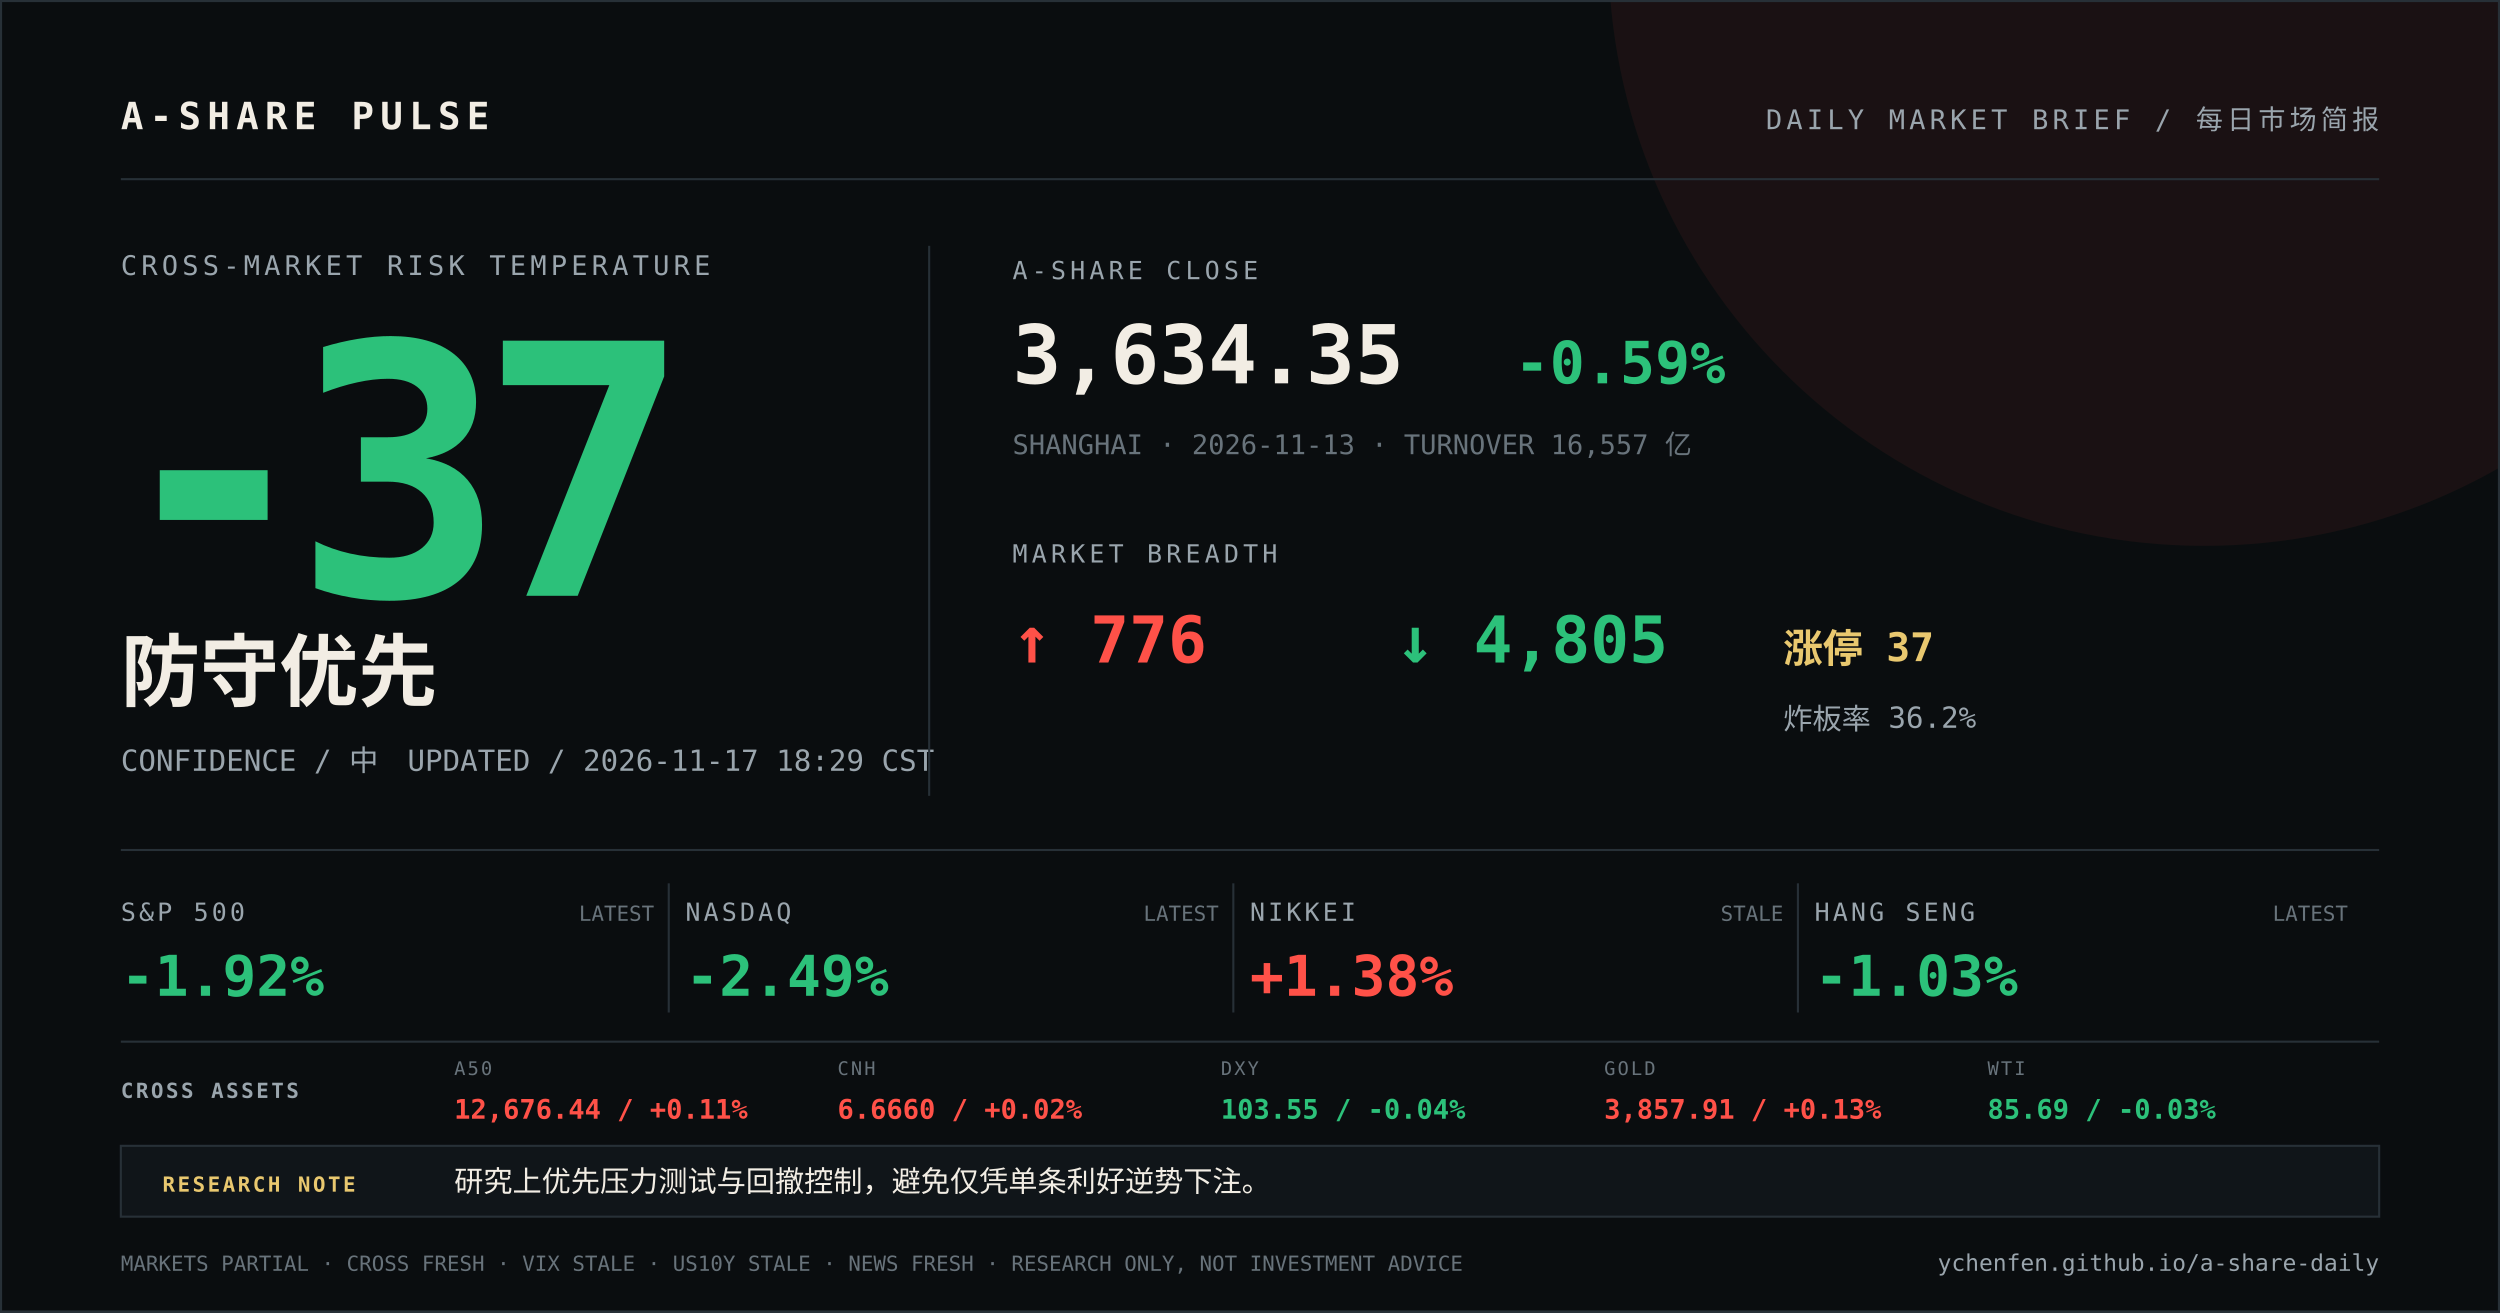
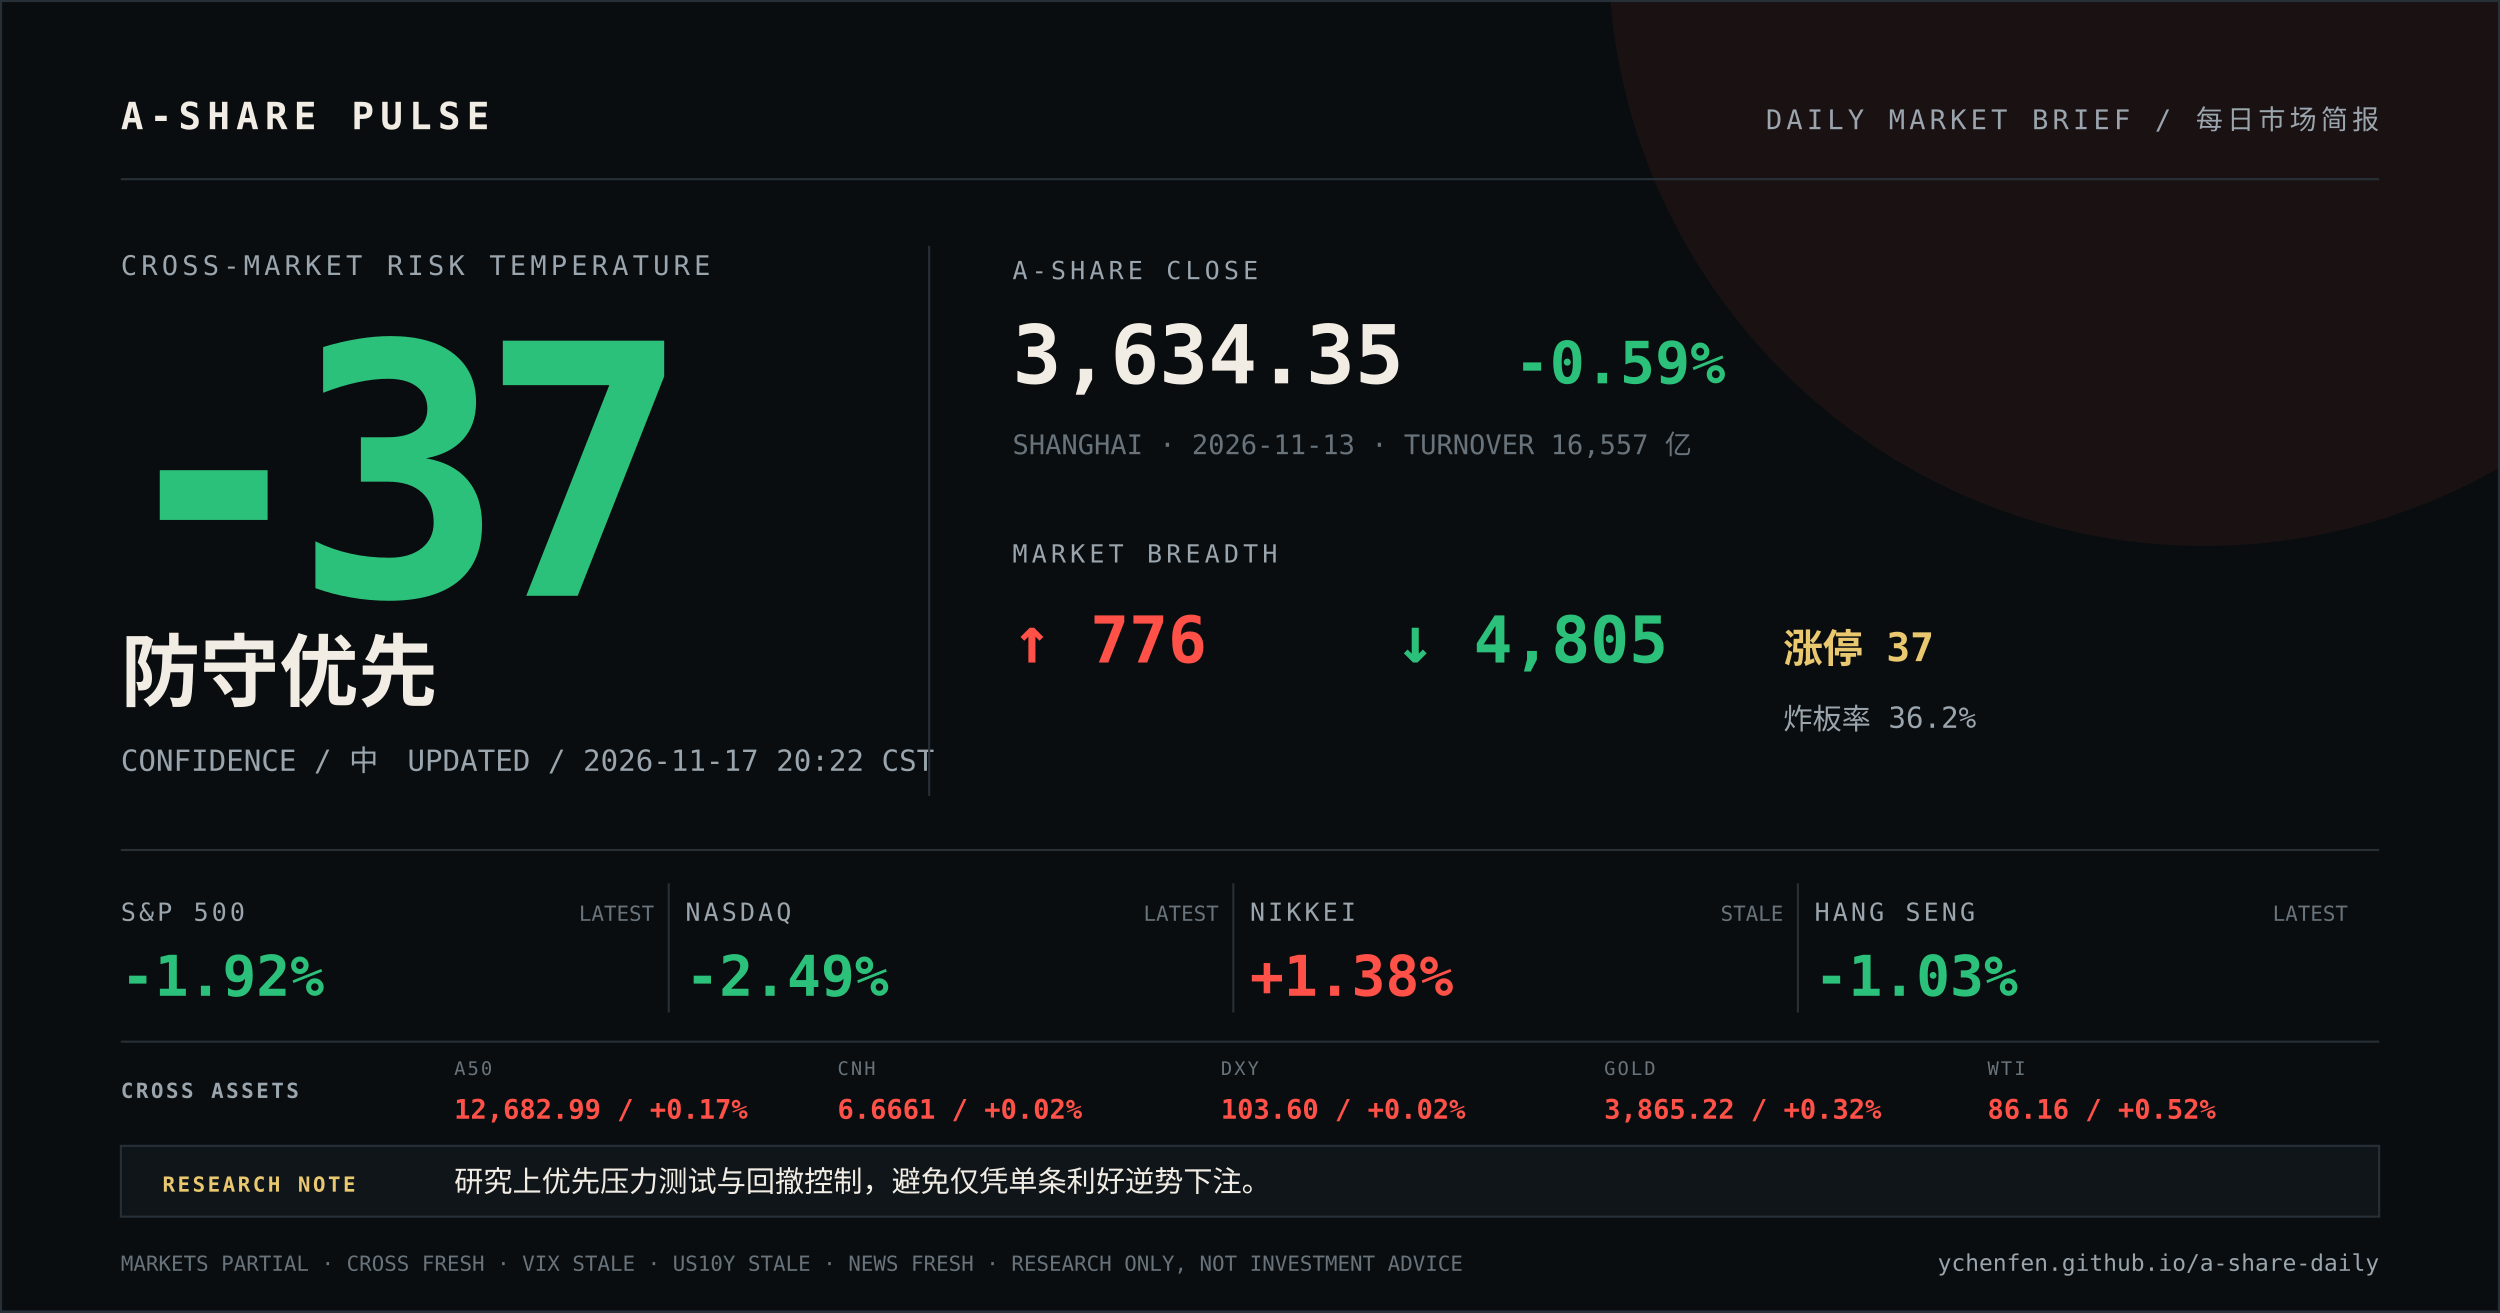
<svg xmlns="http://www.w3.org/2000/svg" width="1200" height="630" viewBox="0 0 1200 630">
  <rect width="1200" height="630" fill="#0a0d0f" />
  <circle cx="1058" cy="-24" r="286" fill="#ff5148" opacity="0.07" />
  <path d="M0 0H1200V630H0Z" fill="none" stroke="#273037" stroke-width="2" />
  <g font-family="DIN Alternate, SFMono-Regular, Menlo, monospace">
    <text x="58" y="62" fill="#f2ede4" font-size="18" font-weight="700" letter-spacing="3">A-SHARE PULSE</text>
    <text x="1142" y="62" fill="#9aa5ad" font-size="13" text-anchor="end" letter-spacing="2">DAILY MARKET BRIEF / 每日市场简报</text>
    <line x1="58" y1="86" x2="1142" y2="86" stroke="#273037" />
    <text x="58" y="132" fill="#9aa5ad" font-size="13" letter-spacing="2">CROSS-MARKET RISK TEMPERATURE</text>
    <text x="52" y="286" fill="#2cc17a" font-size="168" font-weight="800" letter-spacing="-12">-37</text>
    <text x="58" y="336" fill="#f2ede4" font-size="38" font-weight="700">防守优先</text>
-     <text x="58" y="370" fill="#9aa5ad" font-size="14">CONFIDENCE / 中　UPDATED / 2026-11-17 18:29 CST</text>
+     <text x="58" y="370" fill="#9aa5ad" font-size="14">CONFIDENCE / 中　UPDATED / 2026-11-17 20:22 CST</text>
    <line x1="446" y1="118" x2="446" y2="382" stroke="#273037" />
    <text x="486" y="134" fill="#9aa5ad" font-size="12" letter-spacing="2">A-SHARE CLOSE</text>
    <text x="486" y="184" fill="#f2ede4" font-size="39" font-weight="700">3,634.35</text>
    <text x="727" y="184" fill="#2cc17a" font-size="28" font-weight="700">-0.59%</text>
    <text x="486" y="218" fill="#68737b" font-size="13">SHANGHAI · 2026-11-13 · TURNOVER 16,557 亿</text>
    <text x="486" y="270" fill="#9aa5ad" font-size="12" letter-spacing="2">MARKET BREADTH</text>
    <text x="486" y="318" fill="#ff5148" font-size="31" font-weight="700">↑ 776</text>
    <text x="670" y="318" fill="#2cc17a" font-size="31" font-weight="700">↓ 4,805</text>
    <text x="856" y="318" fill="#e9c86f" font-size="19" font-weight="700">涨停 37</text>
    <text x="856" y="350" fill="#9aa5ad" font-size="14">炸板率 36.2%</text>
    <line x1="58" y1="408" x2="1142" y2="408" stroke="#273037" />
    <text x="58" y="442" fill="#9aa5ad" font-size="12" letter-spacing="1.5">S&amp;P 500</text>
    <text x="58" y="478" fill="#2cc17a" font-size="27" font-weight="700">-1.92%</text>
    <text x="314" y="442" fill="#68737b" font-size="10" text-anchor="end">LATEST</text>
    <line x1="321" y1="424" x2="321" y2="486" stroke="#273037" />
    <text x="329" y="442" fill="#9aa5ad" font-size="12" letter-spacing="1.5">NASDAQ</text>
    <text x="329" y="478" fill="#2cc17a" font-size="27" font-weight="700">-2.49%</text>
    <text x="585" y="442" fill="#68737b" font-size="10" text-anchor="end">LATEST</text>
    <line x1="592" y1="424" x2="592" y2="486" stroke="#273037" />
    <text x="600" y="442" fill="#9aa5ad" font-size="12" letter-spacing="1.5">NIKKEI</text>
    <text x="600" y="478" fill="#ff5148" font-size="27" font-weight="700">+1.38%</text>
    <text x="856" y="442" fill="#68737b" font-size="10" text-anchor="end">STALE</text>
    <line x1="863" y1="424" x2="863" y2="486" stroke="#273037" />
    <text x="871" y="442" fill="#9aa5ad" font-size="12" letter-spacing="1.5">HANG SENG</text>
    <text x="871" y="478" fill="#2cc17a" font-size="27" font-weight="700">-1.03%</text>
    <text x="1127" y="442" fill="#68737b" font-size="10" text-anchor="end">LATEST</text>
    <line x1="58" y1="500" x2="1142" y2="500" stroke="#273037" />
    <text x="58" y="527" fill="#9aa5ad" font-size="10" font-weight="700" letter-spacing="1.2">CROSS ASSETS</text>
    <text x="218" y="516" fill="#68737b" font-size="9" letter-spacing="1">A50</text>
-     <text x="218" y="537" fill="#ff5148" font-size="13" font-weight="700">12,676.44 / +0.11%</text>
+     <text x="218" y="537" fill="#ff5148" font-size="13" font-weight="700">12,682.99 / +0.17%</text>
    <text x="402" y="516" fill="#68737b" font-size="9" letter-spacing="1">CNH</text>
-     <text x="402" y="537" fill="#ff5148" font-size="13" font-weight="700">6.6660 / +0.02%</text>
+     <text x="402" y="537" fill="#ff5148" font-size="13" font-weight="700">6.6661 / +0.02%</text>
    <text x="586" y="516" fill="#68737b" font-size="9" letter-spacing="1">DXY</text>
-     <text x="586" y="537" fill="#2cc17a" font-size="13" font-weight="700">103.55 / -0.04%</text>
+     <text x="586" y="537" fill="#ff5148" font-size="13" font-weight="700">103.60 / +0.02%</text>
    <text x="770" y="516" fill="#68737b" font-size="9" letter-spacing="1">GOLD</text>
-     <text x="770" y="537" fill="#ff5148" font-size="13" font-weight="700">3,857.91 / +0.13%</text>
+     <text x="770" y="537" fill="#ff5148" font-size="13" font-weight="700">3,865.22 / +0.32%</text>
    <text x="954" y="516" fill="#68737b" font-size="9" letter-spacing="1">WTI</text>
-     <text x="954" y="537" fill="#2cc17a" font-size="13" font-weight="700">85.69 / -0.03%</text>
+     <text x="954" y="537" fill="#ff5148" font-size="13" font-weight="700">86.16 / +0.52%</text>
    <rect x="58" y="550" width="1084" height="34" fill="#101519" stroke="#273037" />
    <text x="78" y="572" fill="#e9c86f" font-size="10" font-weight="700" letter-spacing="1.2">RESEARCH NOTE</text>
    <text x="218" y="572" fill="#f2ede4" font-size="14">研究上优先压力测试与回撤控制，避免仅凭单条利好逆势下注。</text>
    <text x="58" y="610" fill="#68737b" font-size="10">MARKETS PARTIAL · CROSS FRESH · VIX STALE · US10Y STALE · NEWS FRESH · RESEARCH ONLY, NOT INVESTMENT ADVICE</text>
    <text x="1142" y="610" fill="#9aa5ad" font-size="11" text-anchor="end">ychenfen.github.io/a-share-daily</text>
  </g>
</svg>
